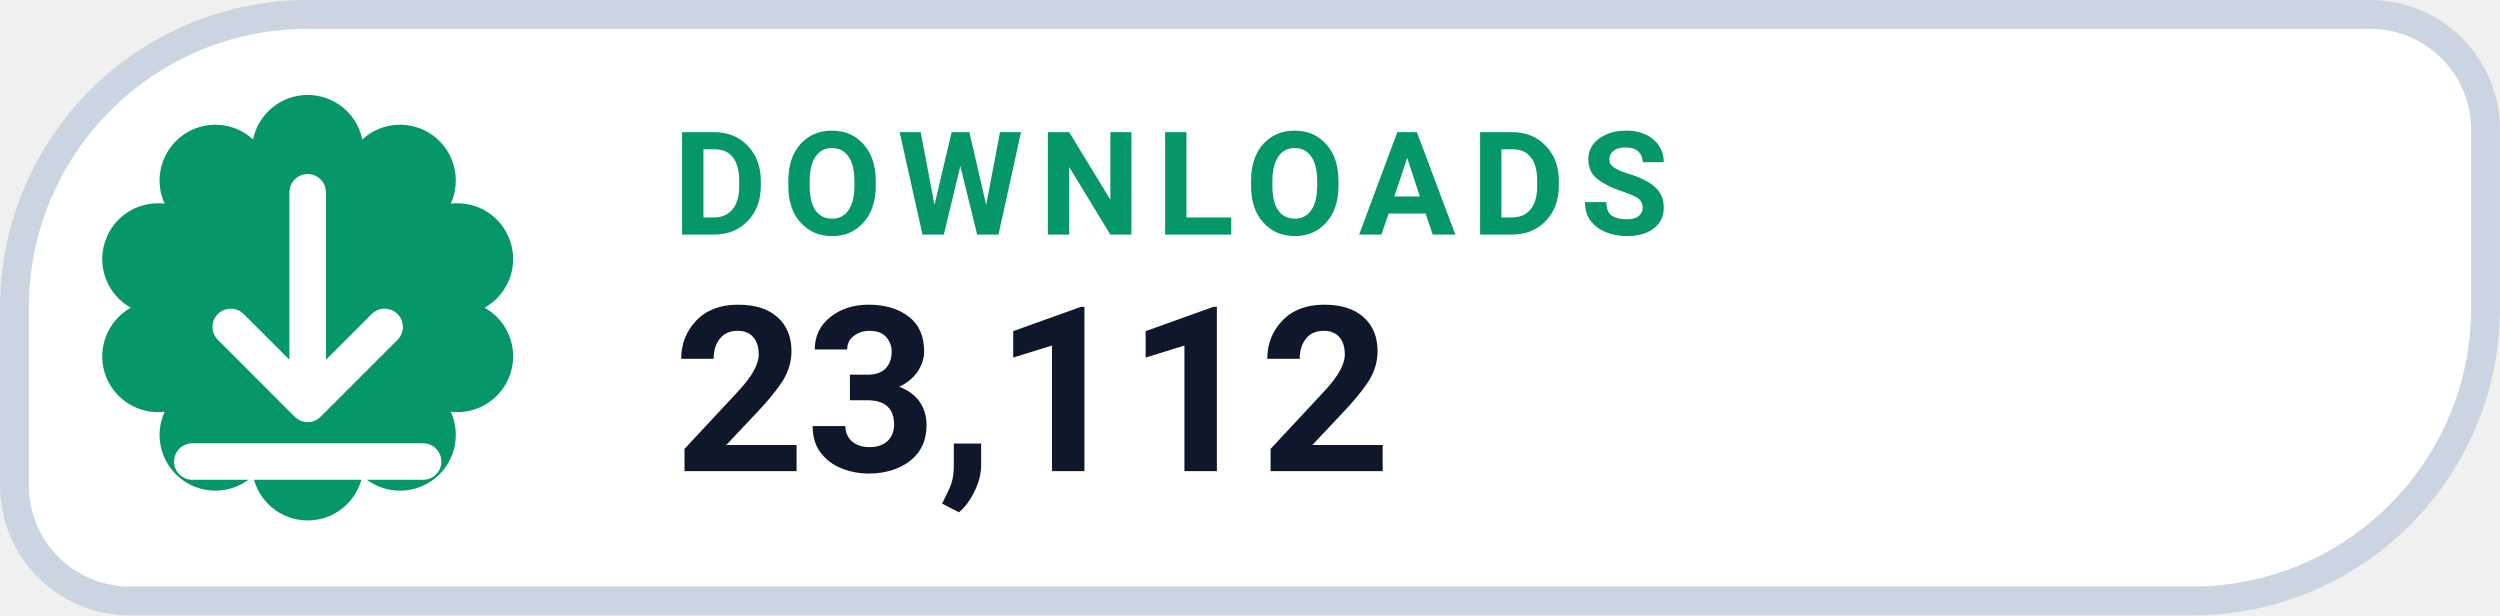
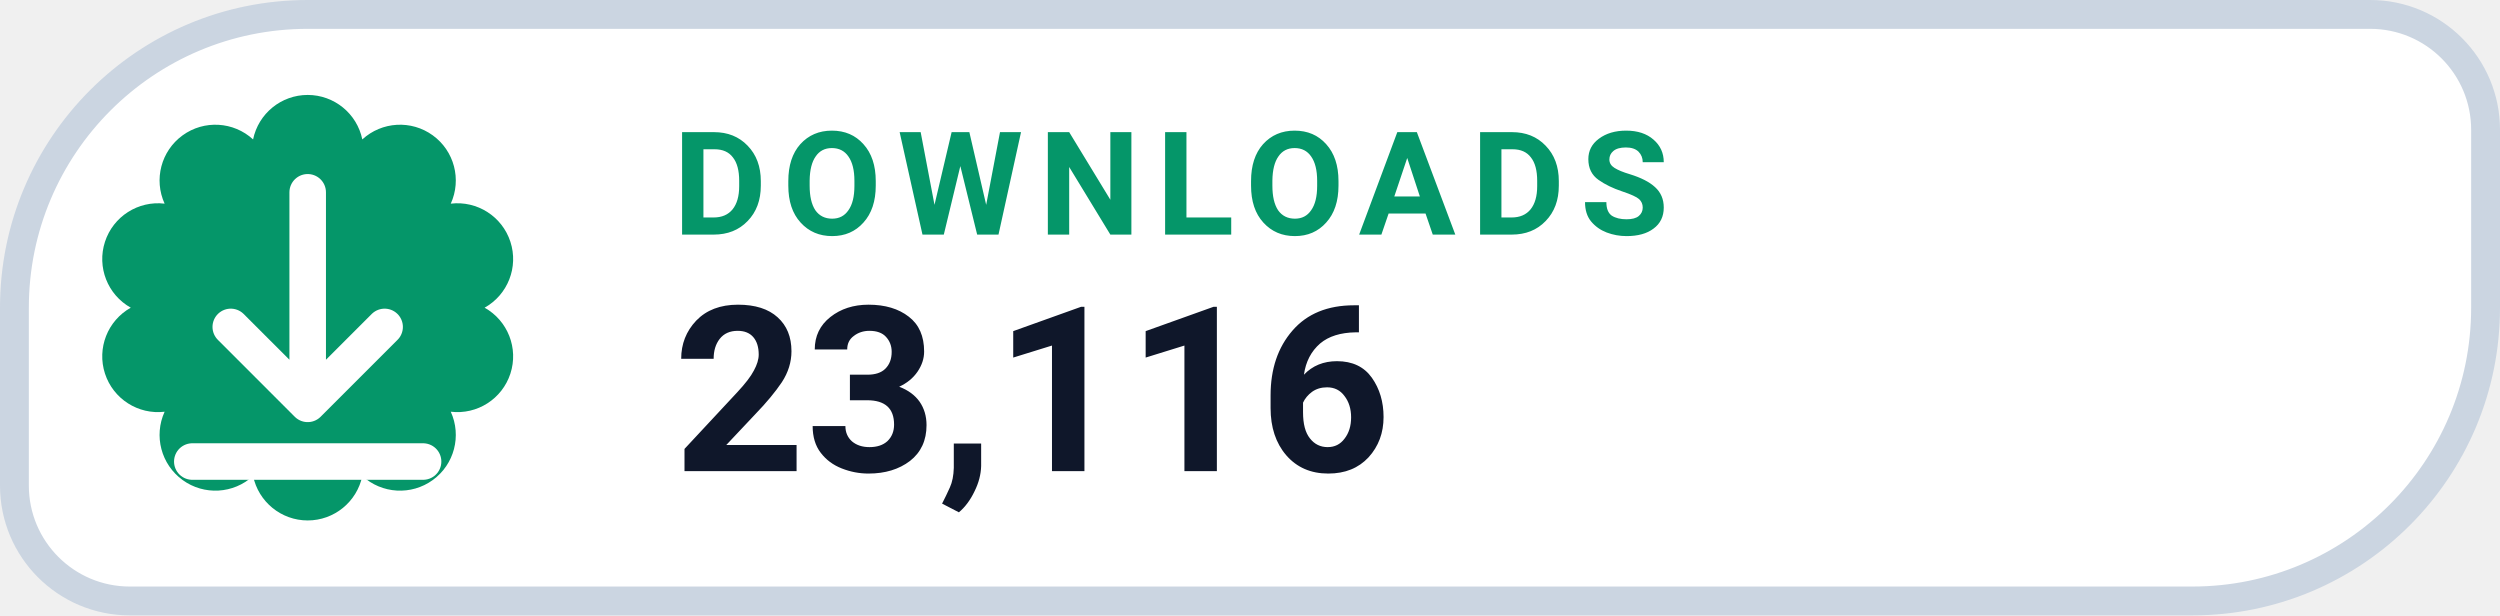
- <svg xmlns="http://www.w3.org/2000/svg" width="130" height="32" viewBox="0 0 130 32" role="img" aria-label="DOWNLOADS 23,112">
+ <svg xmlns="http://www.w3.org/2000/svg" width="130" height="32" viewBox="0 0 130 32" role="img" aria-label="DOWNLOADS 23,116">
  <path d="M 16.00 0.75 H 123.25 A 6.00 6.00 0 0 1 129.25 6.75 V 16.00 A 15.25 15.25 0 0 1 114.00 31.25 H 6.75 A 6.00 6.00 0 0 1 0.75 25.25 V 16.00 A 15.25 15.25 0 0 1 16.00 0.75 Z" fill="#FFFFFF" stroke="#CBD5E1" stroke-width="1.5" />
  <path d="M 13.16 7.25 A 2.90 2.90 0 0 1 18.84 7.25 A 2.90 2.90 0 0 1 23.44 10.59 A 2.90 2.90 0 0 1 25.20 16.00 A 2.90 2.90 0 0 1 23.44 21.41 A 2.90 2.90 0 0 1 18.84 24.75 A 2.90 2.90 0 0 1 13.16 24.75 A 2.90 2.90 0 0 1 8.56 21.41 A 2.90 2.90 0 0 1 6.80 16.00 A 2.90 2.90 0 0 1 8.56 10.59 A 2.90 2.90 0 0 1 13.16 7.25 Z" fill="#059669" />
  <g transform="translate(16 16)" style="color:#FFFFFF;">
    <path d="M0 -6 v11 m0 0 l4 -4 m-4 4 l-4 -4 M-6 8 h12" fill="none" stroke="currentColor" stroke-width="1.9" stroke-linecap="round" stroke-linejoin="round" />
  </g>
  <text x="35" y="12.2" fill="#059669" font-family="-apple-system,BlinkMacSystemFont,'Segoe UI',Roboto,Helvetica,Arial,sans-serif" font-size="7.5" font-weight="700" letter-spacing=".8">DOWNLOADS</text>
-   <text x="35" y="24.5" fill="#0F172A" font-family="-apple-system,BlinkMacSystemFont,'Segoe UI',Roboto,Helvetica,Arial,sans-serif" font-size="12" font-weight="750">23,112</text>
+   <text x="35" y="24.5" fill="#0F172A" font-family="-apple-system,BlinkMacSystemFont,'Segoe UI',Roboto,Helvetica,Arial,sans-serif" font-size="12" font-weight="750">23,116</text>
</svg>
